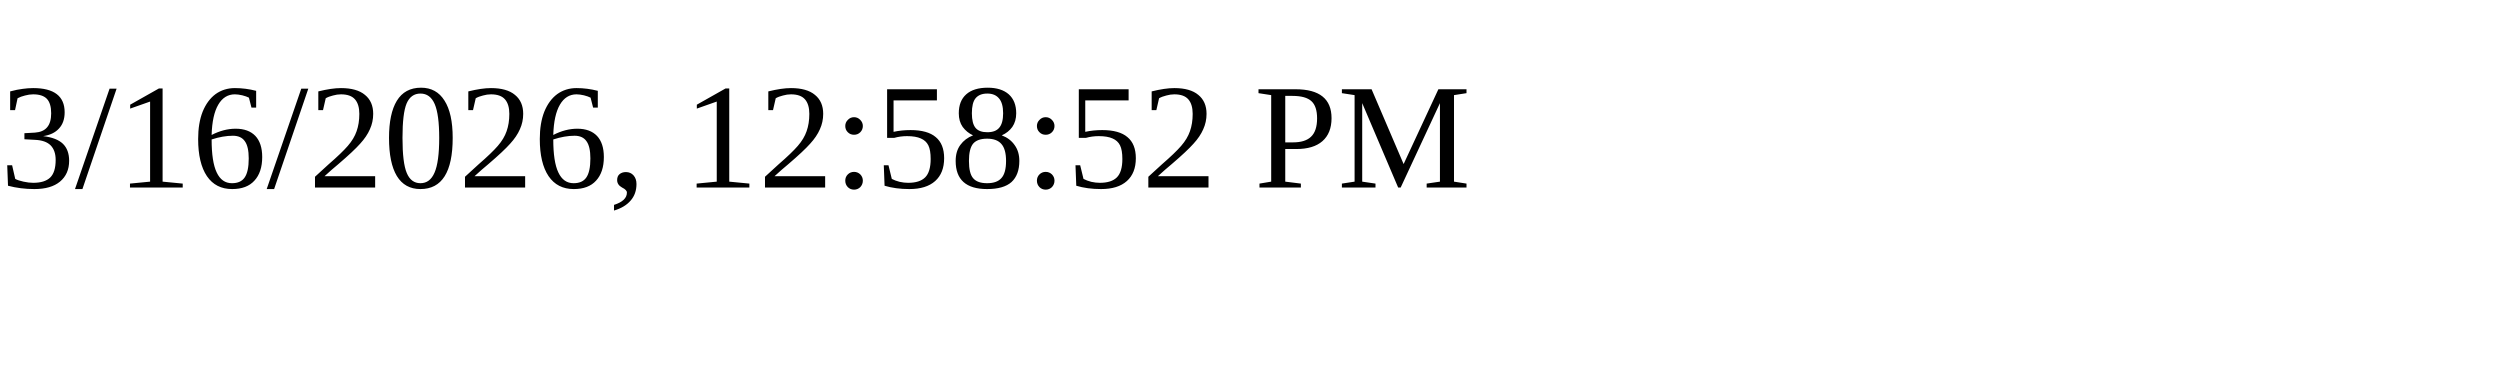
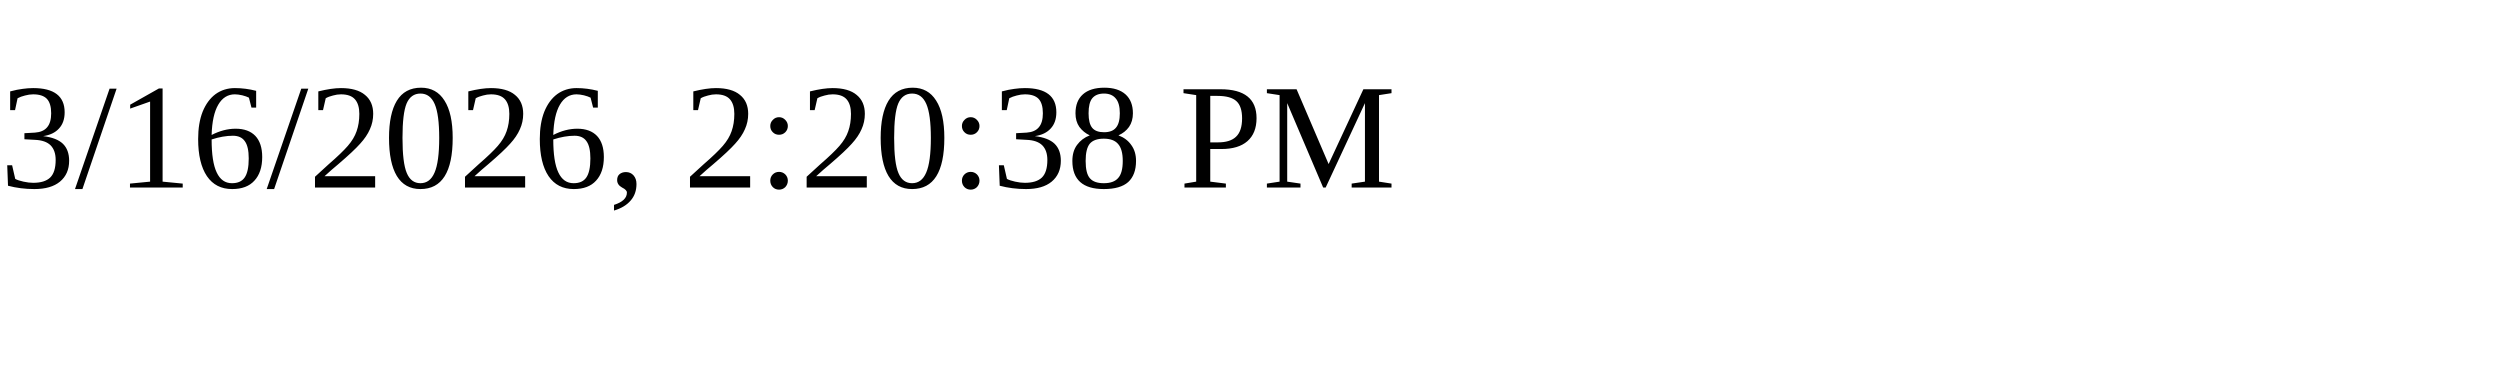
<svg xmlns="http://www.w3.org/2000/svg" height="30" width="200">
-   <text x="0" y="15">3/16/2026, 12:58:52 PM</text>
+   <text x="0" y="15">3/16/2026, 2:20:38 PM</text>
</svg>
